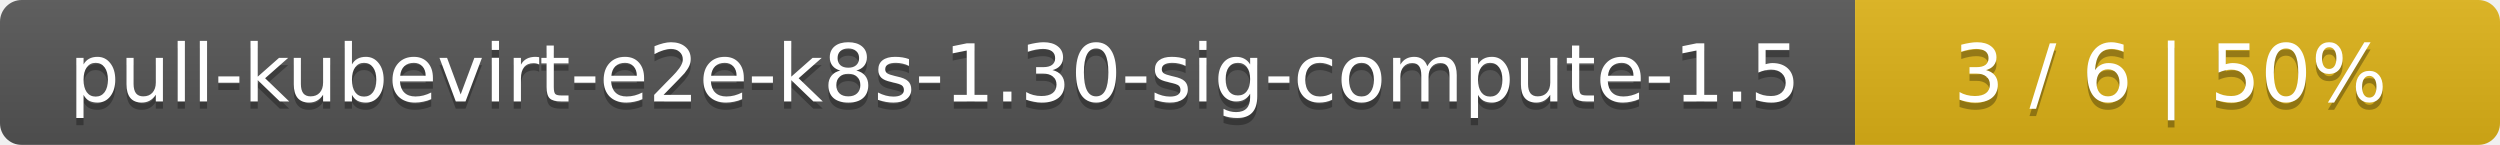
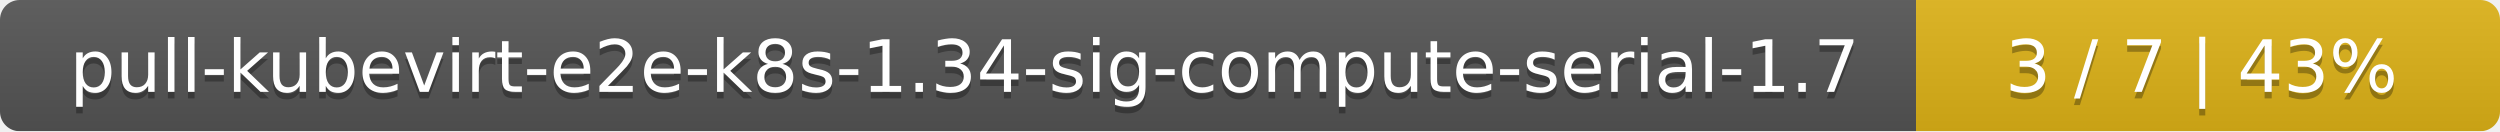
- <svg xmlns="http://www.w3.org/2000/svg" width="345" height="20">
+ <svg xmlns="http://www.w3.org/2000/svg" width="381" height="20">
  <linearGradient id="smooth" x2="0" y2="100%">
    <stop offset="0" stop-color="#bbb" stop-opacity=".1" />
    <stop offset="1" stop-opacity=".1" />
  </linearGradient>
  <mask id="round">
-     <rect width="345" height="20" rx="3" fill="#fff" />
+     <rect width="381" height="20" rx="3" fill="#fff" />
  </mask>
  <g mask="url(#round)">
-     <rect width="256" height="20" fill="#555" />
-     <rect x="256" width="89" height="20" fill="#dfb317" />
-     <rect width="345" height="20" fill="url(#smooth)" />
+     <rect width="292" height="20" fill="#555" />
+     <rect x="292" width="89" height="20" fill="#dfb317" />
+     <rect width="381" height="20" fill="url(#smooth)" />
  </g>
  <g fill="#fff" text-anchor="middle" font-family="DejaVu Sans,Verdana,Geneva,sans-serif" font-size="11">
-     <text x="129" y="15" fill="#010101" fill-opacity=".3">pull-kubevirt-e2e-k8s-1.30-sig-compute-1.5</text>
-     <text x="129" y="14">pull-kubevirt-e2e-k8s-1.30-sig-compute-1.5</text>
-     <text x="299.5" y="15" fill="#010101" fill-opacity=".3">3 / 6    |    50%</text>
-     <text x="299.5" y="14">3 / 6    |    50%</text>
+     <text x="147" y="15" fill="#010101" fill-opacity=".3">pull-kubevirt-e2e-k8s-1.34-sig-compute-serial-1.7</text>
+     <text x="147" y="14">pull-kubevirt-e2e-k8s-1.34-sig-compute-serial-1.7</text>
+     <text x="335.5" y="15" fill="#010101" fill-opacity=".3">3 / 7    |    43%</text>
+     <text x="335.5" y="14">3 / 7    |    43%</text>
  </g>
</svg>
